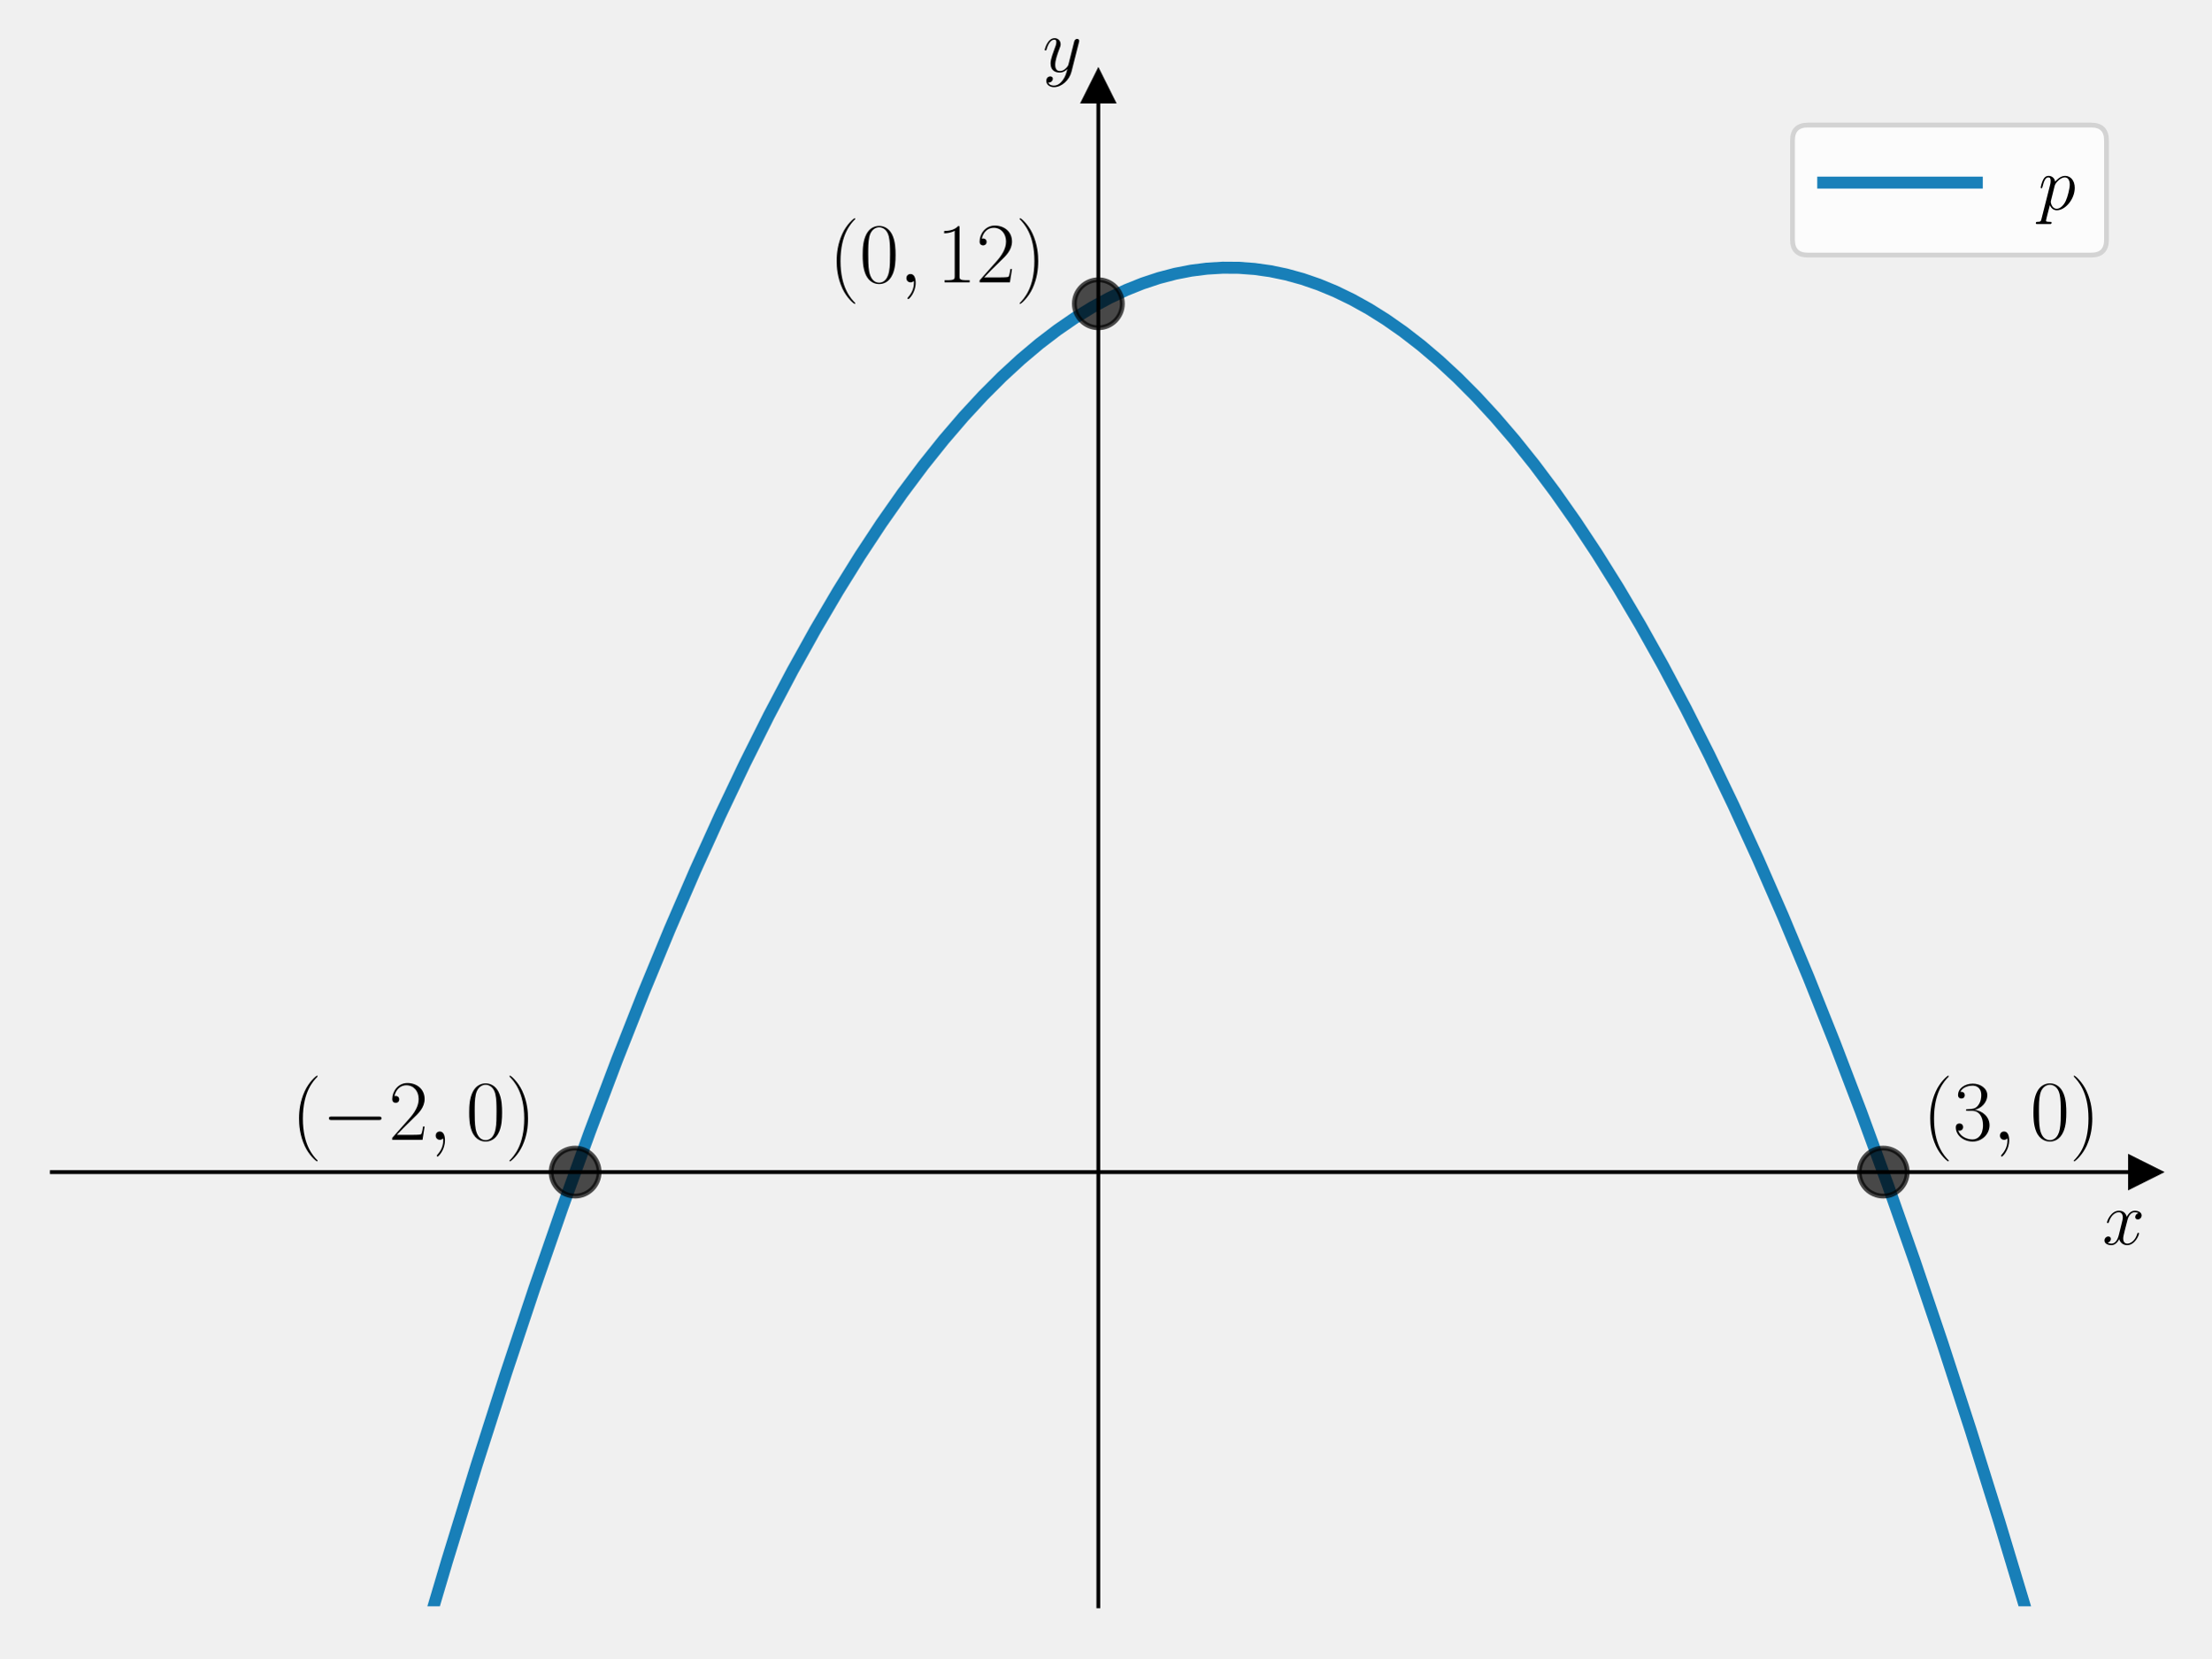
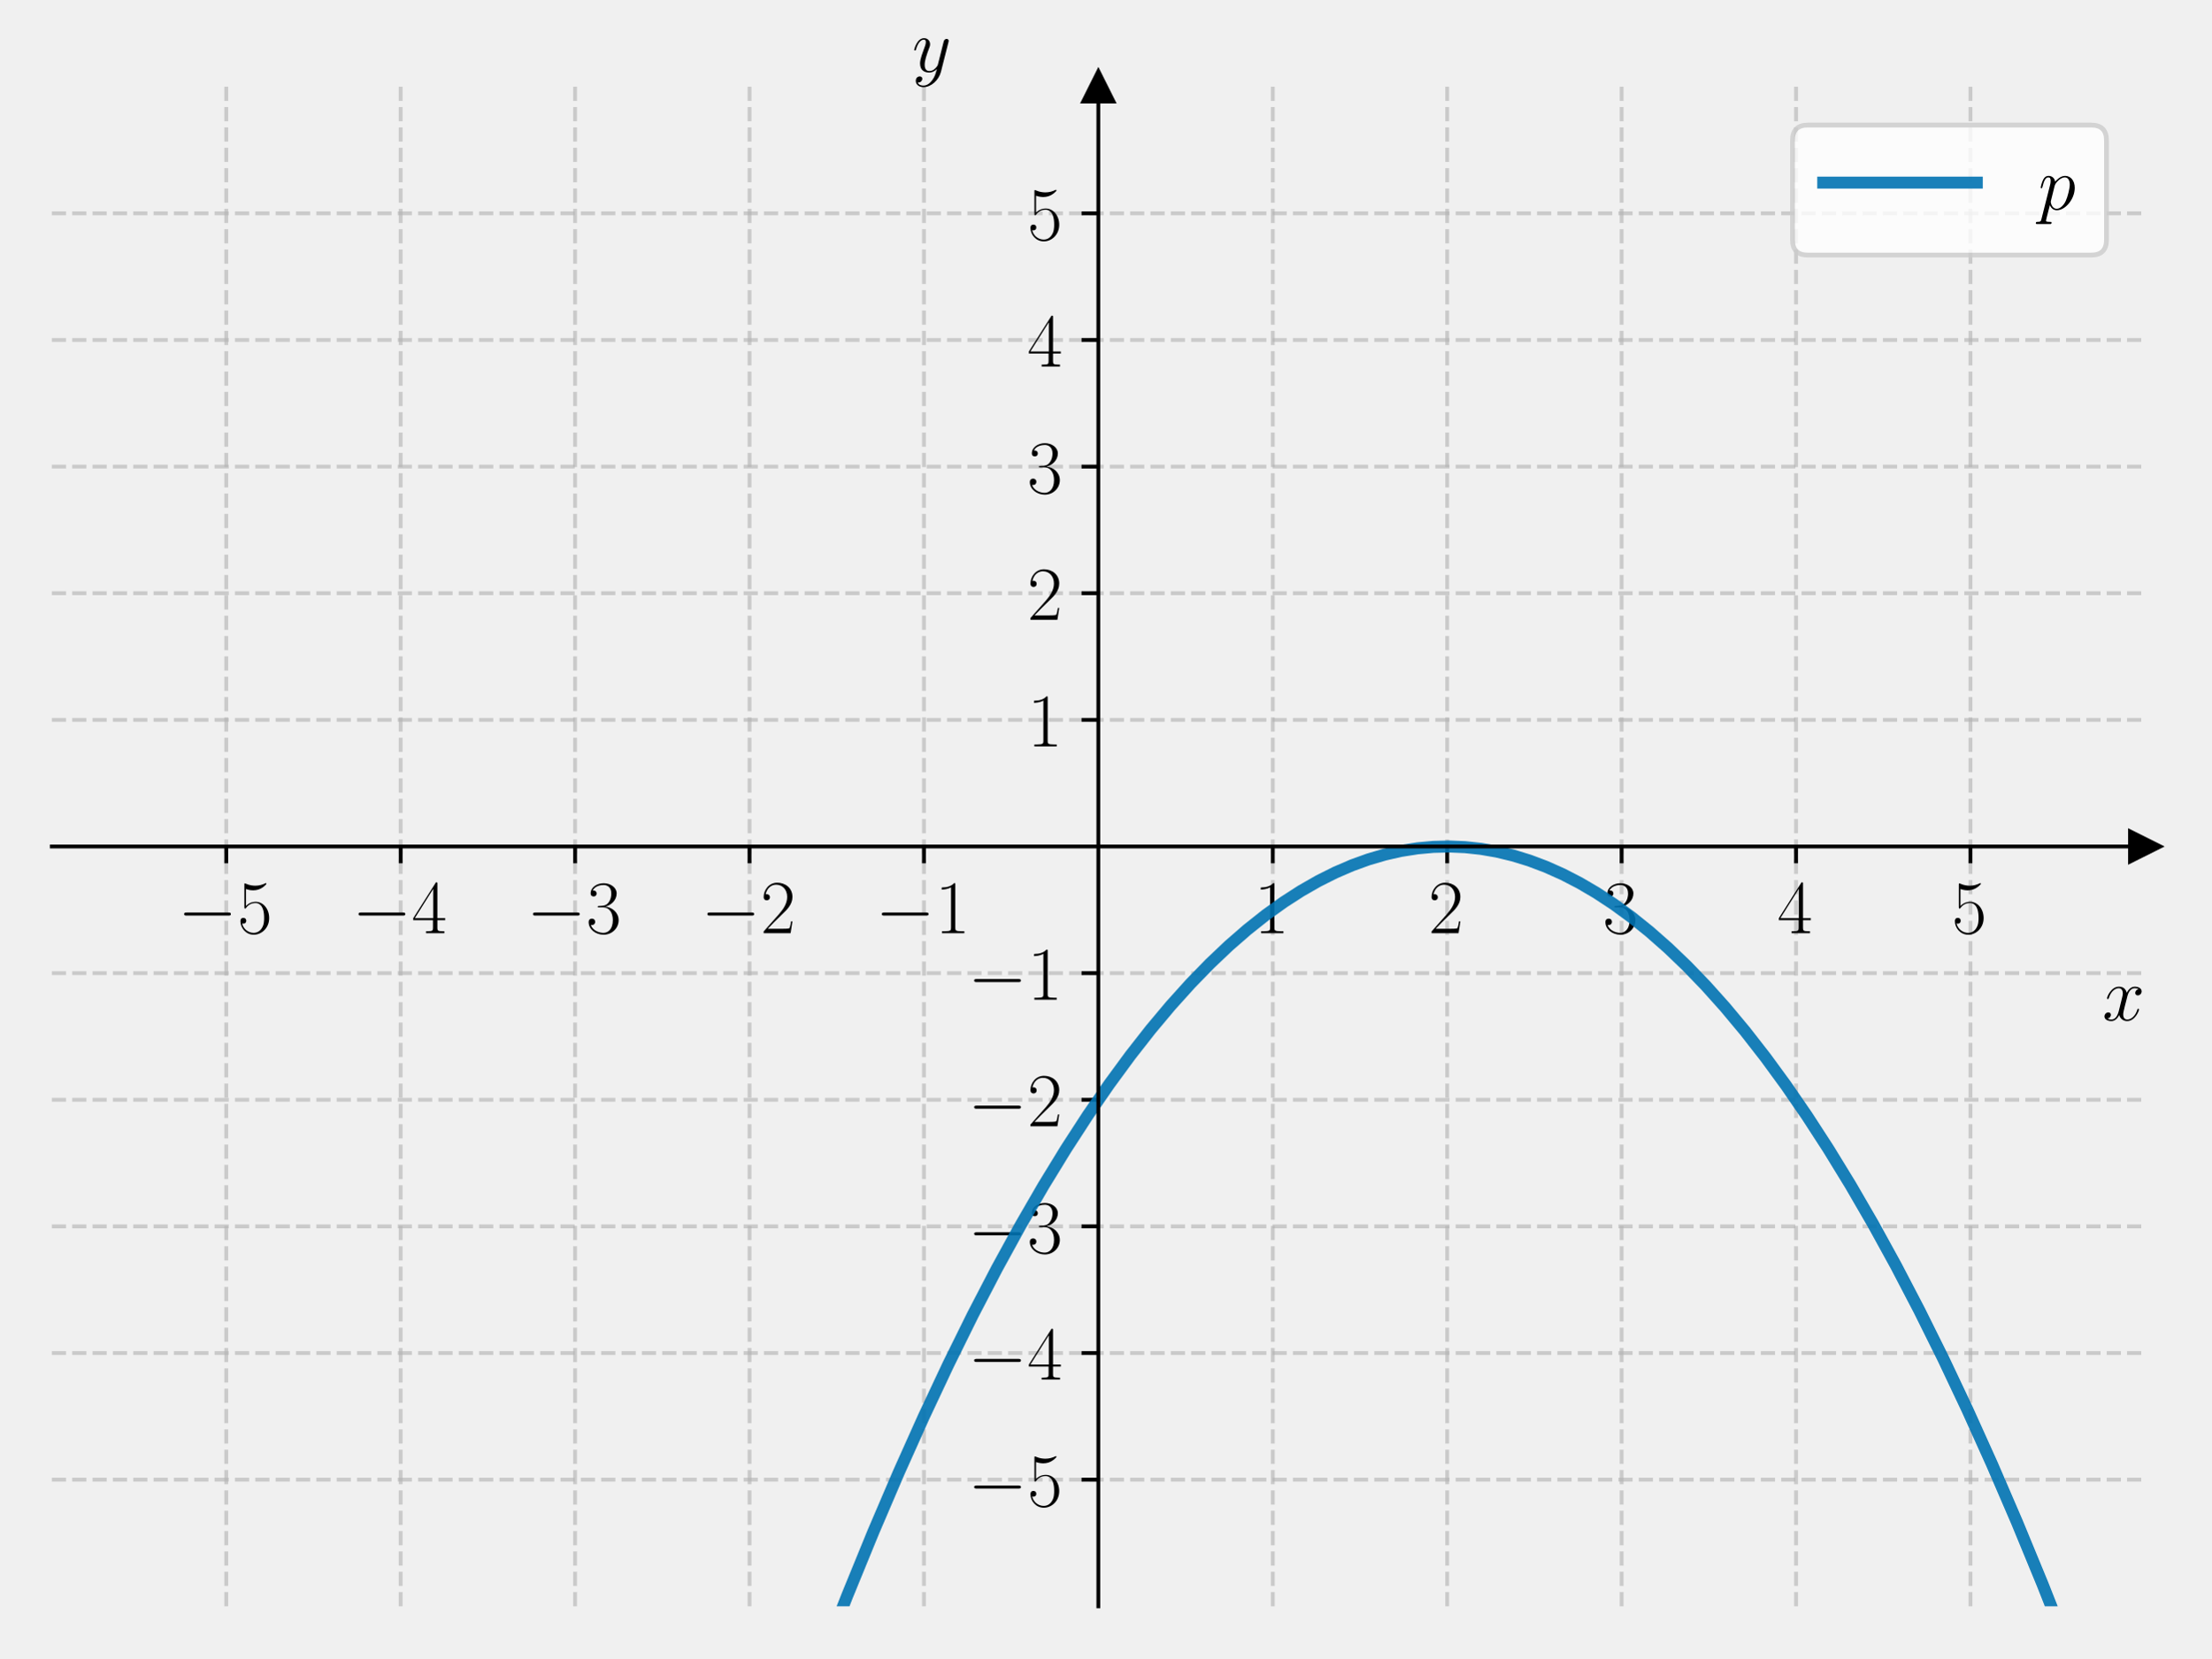
<svg xmlns="http://www.w3.org/2000/svg" xmlns:xlink="http://www.w3.org/1999/xlink" width="460.8pt" height="345.6pt" viewBox="0 0 460.8 345.6" version="1.1">
  <defs>
    <style type="text/css">*{stroke-linejoin: round; stroke-linecap: butt}</style>
  </defs>
  <g id="figure_1">
    <g id="patch_1">
      <path d="M 0 345.6  L 460.8 345.6  L 460.8 0  L 0 0  L 0 345.6  z " style="fill: none" />
    </g>
    <g id="axes_1">
      <g id="patch_2">
        <path d="M 10.8 334.8  L 447 334.8  L 447 18.065  L 10.8 18.065  L 10.8 334.8  z " style="fill: none" />
      </g>
      <g id="matplotlib.axis_1">
-         <g id="text_1">
-           <g transform="translate(438.1306 259.3737) scale(0.16 -0.16)">
+         <g id="xtick_1">
+           <g id="line2d_1">
+             <path d="M 47.15 334.8  L 47.15 18.065  " clip-path="url(#pbe460b6a9f)" style="fill: none; stroke-dasharray: 2.96,1.28; stroke-dashoffset: 0; stroke: #b0b0b0; stroke-opacity: 0.6; stroke-width: 0.8" />
+           </g>
+           <g id="line2d_2">
+             <defs>
+               <path id="medd35fe53e" d="M 0 0  L 0 3.5  " style="stroke: #000000; stroke-width: 0.8" />
+             </defs>
+             <g>
+               <use xlink:href="#medd35fe53e" x="47.15" y="176.432" style="stroke: #000000; stroke-width: 0.8" />
+             </g>
+           </g>
+           <g id="text_1">
+             <g transform="translate(37.04901 194.5019) scale(0.16 -0.16)">
+               <defs>
+                 <path id="CMSY10-0" d="M 4218 1472  C 4326 1472 4442 1472 4442 1600  C 4442 1728 4326 1728 4218 1728  L 755 1728  C 646 1728 531 1728 531 1600  C 531 1472 646 1472 755 1472  L 4218 1472  z " transform="scale(0.015625)" />
+                 <path id="CMR17-35" d="M 730 3692  C 794 3666 1056 3584 1325 3584  C 1920 3584 2246 3911 2432 4100  C 2432 4157 2432 4192 2394 4192  C 2387 4192 2374 4192 2323 4163  C 2099 4058 1837 3973 1517 3973  C 1325 3973 1037 3999 723 4139  C 653 4171 640 4171 634 4171  C 602 4171 595 4164 595 4037  L 595 2203  C 595 2089 595 2057 659 2057  C 691 2057 704 2070 736 2114  C 941 2401 1222 2522 1542 2522  C 1766 2522 2246 2382 2246 1289  C 2246 1085 2246 715 2054 421  C 1894 159 1645 25 1370 25  C 947 25 518 320 403 814  C 429 807 480 795 506 795  C 589 795 749 840 749 1038  C 749 1210 627 1280 506 1280  C 358 1280 262 1190 262 1011  C 262 454 704 -128 1382 -128  C 2042 -128 2669 440 2669 1264  C 2669 2030 2170 2624 1549 2624  C 1222 2624 947 2503 730 2274  L 730 3692  z " transform="scale(0.015625)" />
+               </defs>
+               <use xlink:href="#CMSY10-0" transform="scale(0.996264)" />
+               <use xlink:href="#CMR17-35" transform="translate(77.48747 0) scale(0.996264)" />
+             </g>
+           </g>
+         </g>
+         <g id="xtick_2">
+           <g id="line2d_3">
+             <path d="M 83.5 334.8  L 83.5 18.065  " clip-path="url(#pbe460b6a9f)" style="fill: none; stroke-dasharray: 2.96,1.28; stroke-dashoffset: 0; stroke: #b0b0b0; stroke-opacity: 0.6; stroke-width: 0.8" />
+           </g>
+           <g id="line2d_4">
+             <g>
+               <use xlink:href="#medd35fe53e" x="83.5" y="176.432" style="stroke: #000000; stroke-width: 0.8" />
+             </g>
+           </g>
+           <g id="text_2">
+             <g transform="translate(73.39901 194.5019) scale(0.16 -0.16)">
+               <defs>
+                 <path id="CMR17-34" d="M 2150 4122  C 2150 4256 2144 4256 2029 4256  L 128 1254  L 128 1088  L 1779 1088  L 1779 457  C 1779 224 1766 160 1318 160  L 1197 160  L 1197 0  C 1402 0 1747 0 1965 0  C 2182 0 2528 0 2733 0  L 2733 160  L 2611 160  C 2163 160 2150 224 2150 457  L 2150 1088  L 2803 1088  L 2803 1254  L 2150 1254  L 2150 4122  z M 1798 3703  L 1798 1254  L 256 1254  L 1798 3703  z " transform="scale(0.015625)" />
+               </defs>
+               <use xlink:href="#CMSY10-0" transform="scale(0.996264)" />
+               <use xlink:href="#CMR17-34" transform="translate(77.48747 0) scale(0.996264)" />
+             </g>
+           </g>
+         </g>
+         <g id="xtick_3">
+           <g id="line2d_5">
+             <path d="M 119.85 334.8  L 119.85 18.065  " clip-path="url(#pbe460b6a9f)" style="fill: none; stroke-dasharray: 2.96,1.28; stroke-dashoffset: 0; stroke: #b0b0b0; stroke-opacity: 0.6; stroke-width: 0.8" />
+           </g>
+           <g id="line2d_6">
+             <g>
+               <use xlink:href="#medd35fe53e" x="119.85" y="176.432" style="stroke: #000000; stroke-width: 0.8" />
+             </g>
+           </g>
+           <g id="text_3">
+             <g transform="translate(109.749 194.5019) scale(0.16 -0.16)">
+               <defs>
+                 <path id="CMR17-33" d="M 1414 2157  C 1984 2157 2234 1662 2234 1090  C 2234 320 1824 25 1453 25  C 1114 25 563 194 390 693  C 422 680 454 680 486 680  C 640 680 755 782 755 948  C 755 1133 614 1216 486 1216  C 378 1216 211 1165 211 926  C 211 335 787 -128 1466 -128  C 2176 -128 2720 430 2720 1085  C 2720 1707 2208 2157 1600 2227  C 2086 2328 2554 2756 2554 3329  C 2554 3820 2048 4179 1472 4179  C 890 4179 378 3829 378 3329  C 378 3110 544 3072 627 3072  C 762 3072 877 3155 877 3321  C 877 3486 762 3569 627 3569  C 602 3569 570 3569 544 3557  C 730 3959 1235 4032 1459 4032  C 1683 4032 2106 3925 2106 3320  C 2106 3143 2080 2828 1862 2550  C 1670 2304 1453 2304 1242 2284  C 1210 2284 1062 2269 1037 2269  C 992 2263 966 2257 966 2208  C 966 2163 973 2157 1101 2157  L 1414 2157  z " transform="scale(0.015625)" />
+               </defs>
+               <use xlink:href="#CMSY10-0" transform="scale(0.996264)" />
+               <use xlink:href="#CMR17-33" transform="translate(77.48747 0) scale(0.996264)" />
+             </g>
+           </g>
+         </g>
+         <g id="xtick_4">
+           <g id="line2d_7">
+             <path d="M 156.2 334.8  L 156.2 18.065  " clip-path="url(#pbe460b6a9f)" style="fill: none; stroke-dasharray: 2.96,1.28; stroke-dashoffset: 0; stroke: #b0b0b0; stroke-opacity: 0.6; stroke-width: 0.8" />
+           </g>
+           <g id="line2d_8">
+             <g>
+               <use xlink:href="#medd35fe53e" x="156.2" y="176.432" style="stroke: #000000; stroke-width: 0.8" />
+             </g>
+           </g>
+           <g id="text_4">
+             <g transform="translate(146.099 194.5019) scale(0.16 -0.16)">
+               <defs>
+                 <path id="CMR17-32" d="M 2669 989  L 2554 989  C 2490 536 2438 459 2413 420  C 2381 369 1920 369 1830 369  L 602 369  C 832 619 1280 1072 1824 1597  C 2214 1967 2669 2402 2669 3035  C 2669 3790 2067 4224 1395 4224  C 691 4224 262 3604 262 3030  C 262 2780 448 2748 525 2748  C 589 2748 781 2787 781 3010  C 781 3207 614 3264 525 3264  C 486 3264 448 3258 422 3245  C 544 3790 915 4058 1306 4058  C 1862 4058 2227 3617 2227 3035  C 2227 2479 1901 2000 1536 1584  L 262 146  L 262 0  L 2515 0  L 2669 989  z " transform="scale(0.015625)" />
+               </defs>
+               <use xlink:href="#CMSY10-0" transform="scale(0.996264)" />
+               <use xlink:href="#CMR17-32" transform="translate(77.48747 0) scale(0.996264)" />
+             </g>
+           </g>
+         </g>
+         <g id="xtick_5">
+           <g id="line2d_9">
+             <path d="M 192.55 334.8  L 192.55 18.065  " clip-path="url(#pbe460b6a9f)" style="fill: none; stroke-dasharray: 2.96,1.28; stroke-dashoffset: 0; stroke: #b0b0b0; stroke-opacity: 0.6; stroke-width: 0.8" />
+           </g>
+           <g id="line2d_10">
+             <g>
+               <use xlink:href="#medd35fe53e" x="192.55" y="176.432" style="stroke: #000000; stroke-width: 0.8" />
+             </g>
+           </g>
+           <g id="text_5">
+             <g transform="translate(182.449 194.5019) scale(0.16 -0.16)">
+               <defs>
+                 <path id="CMR17-31" d="M 1702 4058  C 1702 4192 1696 4192 1606 4192  C 1357 3916 979 3827 621 3827  C 602 3827 570 3827 563 3808  C 557 3795 557 3782 557 3648  C 755 3648 1088 3686 1344 3839  L 1344 461  C 1344 236 1331 160 781 160  L 589 160  L 589 0  C 896 0 1216 0 1523 0  C 1830 0 2150 0 2458 0  L 2458 160  L 2266 160  C 1715 160 1702 230 1702 458  L 1702 4058  z " transform="scale(0.015625)" />
+               </defs>
+               <use xlink:href="#CMSY10-0" transform="scale(0.996264)" />
+               <use xlink:href="#CMR17-31" transform="translate(77.48747 0) scale(0.996264)" />
+             </g>
+           </g>
+         </g>
+         <g id="xtick_6">
+           <g id="line2d_11">
+             <path d="M 265.25 334.8  L 265.25 18.065  " clip-path="url(#pbe460b6a9f)" style="fill: none; stroke-dasharray: 2.96,1.28; stroke-dashoffset: 0; stroke: #b0b0b0; stroke-opacity: 0.6; stroke-width: 0.8" />
+           </g>
+           <g id="line2d_12">
+             <g>
+               <use xlink:href="#medd35fe53e" x="265.25" y="176.432" style="stroke: #000000; stroke-width: 0.8" />
+             </g>
+           </g>
+           <g id="text_6">
+             <g transform="translate(261.348 194.5019) scale(0.16 -0.16)">
+               <use xlink:href="#CMR17-31" transform="scale(0.996264)" />
+             </g>
+           </g>
+         </g>
+         <g id="xtick_7">
+           <g id="line2d_13">
+             <path d="M 301.6 334.8  L 301.6 18.065  " clip-path="url(#pbe460b6a9f)" style="fill: none; stroke-dasharray: 2.96,1.28; stroke-dashoffset: 0; stroke: #b0b0b0; stroke-opacity: 0.6; stroke-width: 0.8" />
+           </g>
+           <g id="line2d_14">
+             <g>
+               <use xlink:href="#medd35fe53e" x="301.6" y="176.432" style="stroke: #000000; stroke-width: 0.8" />
+             </g>
+           </g>
+           <g id="text_7">
+             <g transform="translate(297.698 194.5019) scale(0.16 -0.16)">
+               <use xlink:href="#CMR17-32" transform="scale(0.996264)" />
+             </g>
+           </g>
+         </g>
+         <g id="xtick_8">
+           <g id="line2d_15">
+             <path d="M 337.95 334.8  L 337.95 18.065  " clip-path="url(#pbe460b6a9f)" style="fill: none; stroke-dasharray: 2.96,1.28; stroke-dashoffset: 0; stroke: #b0b0b0; stroke-opacity: 0.6; stroke-width: 0.8" />
+           </g>
+           <g id="line2d_16">
+             <g>
+               <use xlink:href="#medd35fe53e" x="337.95" y="176.432" style="stroke: #000000; stroke-width: 0.8" />
+             </g>
+           </g>
+           <g id="text_8">
+             <g transform="translate(334.048 194.5019) scale(0.16 -0.16)">
+               <use xlink:href="#CMR17-33" transform="scale(0.996264)" />
+             </g>
+           </g>
+         </g>
+         <g id="xtick_9">
+           <g id="line2d_17">
+             <path d="M 374.3 334.8  L 374.3 18.065  " clip-path="url(#pbe460b6a9f)" style="fill: none; stroke-dasharray: 2.96,1.28; stroke-dashoffset: 0; stroke: #b0b0b0; stroke-opacity: 0.6; stroke-width: 0.8" />
+           </g>
+           <g id="line2d_18">
+             <g>
+               <use xlink:href="#medd35fe53e" x="374.3" y="176.432" style="stroke: #000000; stroke-width: 0.8" />
+             </g>
+           </g>
+           <g id="text_9">
+             <g transform="translate(370.398 194.5019) scale(0.16 -0.16)">
+               <use xlink:href="#CMR17-34" transform="scale(0.996264)" />
+             </g>
+           </g>
+         </g>
+         <g id="xtick_10">
+           <g id="line2d_19">
+             <path d="M 410.65 334.8  L 410.65 18.065  " clip-path="url(#pbe460b6a9f)" style="fill: none; stroke-dasharray: 2.96,1.28; stroke-dashoffset: 0; stroke: #b0b0b0; stroke-opacity: 0.6; stroke-width: 0.8" />
+           </g>
+           <g id="line2d_20">
+             <g>
+               <use xlink:href="#medd35fe53e" x="410.65" y="176.432" style="stroke: #000000; stroke-width: 0.8" />
+             </g>
+           </g>
+           <g id="text_10">
+             <g transform="translate(406.748 194.5019) scale(0.16 -0.16)">
+               <use xlink:href="#CMR17-35" transform="scale(0.996264)" />
+             </g>
+           </g>
+         </g>
+         <g id="text_11">
+           <g transform="translate(438.1306 212.6709) scale(0.16 -0.16)">
            <defs>
              <path id="CMMI12-78" d="M 3034 2606  C 2829 2567 2752 2414 2752 2293  C 2752 2139 2874 2088 2963 2088  C 3155 2088 3290 2254 3290 2427  C 3290 2695 2982 2816 2714 2816  C 2323 2816 2106 2433 2048 2312  C 1901 2816 1504 2816 1389 2816  C 736 2816 390 1980 390 1839  C 390 1814 416 1782 461 1782  C 512 1782 525 1820 538 1846  C 755 2555 1184 2689 1370 2689  C 1658 2689 1715 2420 1715 2267  C 1715 2127 1677 1980 1600 1673  L 1382 798  C 1286 415 1101 64 762 64  C 730 64 570 64 435 147  C 666 192 717 383 717 460  C 717 588 621 664 499 664  C 346 664 179 530 179 326  C 179 57 480 -64 755 -64  C 1062 -64 1280 179 1414 441  C 1517 64 1837 -64 2074 -64  C 2726 -64 3072 773 3072 913  C 3072 945 3046 971 3008 971  C 2950 971 2944 939 2925 888  C 2752 326 2381 64 2093 64  C 1869 64 1747 230 1747 492  C 1747 632 1773 734 1875 1156  L 2099 2024  C 2195 2408 2413 2689 2707 2689  C 2720 2689 2899 2689 3034 2606  z " transform="scale(0.015625)" />
            </defs>
            <use xlink:href="#CMMI12-78" transform="scale(0.996264)" />
          </g>
        </g>
      </g>
      <g id="matplotlib.axis_2">
-         <g id="text_2">
-           <g transform="translate(217.2897 14.96506) scale(0.16 -0.16)">
+         <g id="ytick_1">
+           <g id="line2d_21">
+             <path d="M 10.8 308.405  L 447 308.405  " clip-path="url(#pbe460b6a9f)" style="fill: none; stroke-dasharray: 2.96,1.28; stroke-dashoffset: 0; stroke: #b0b0b0; stroke-opacity: 0.6; stroke-width: 0.8" />
+           </g>
+           <g id="line2d_22">
+             <defs>
+               <path id="md19a16ad8c" d="M 0 0  L -3.5 0  " style="stroke: #000000; stroke-width: 0.8" />
+             </defs>
+             <g>
+               <use xlink:href="#md19a16ad8c" x="228.9" y="308.405" style="stroke: #000000; stroke-width: 0.8" />
+             </g>
+           </g>
+           <g id="text_12">
+             <g transform="translate(201.698 313.9402) scale(0.16 -0.16)">
+               <use xlink:href="#CMSY10-0" transform="scale(0.996264)" />
+               <use xlink:href="#CMR17-35" transform="translate(77.48747 0) scale(0.996264)" />
+             </g>
+           </g>
+         </g>
+         <g id="ytick_2">
+           <g id="line2d_23">
+             <path d="M 10.8 282.011  L 447 282.011  " clip-path="url(#pbe460b6a9f)" style="fill: none; stroke-dasharray: 2.96,1.28; stroke-dashoffset: 0; stroke: #b0b0b0; stroke-opacity: 0.6; stroke-width: 0.8" />
+           </g>
+           <g id="line2d_24">
+             <g>
+               <use xlink:href="#md19a16ad8c" x="228.9" y="282.011" style="stroke: #000000; stroke-width: 0.8" />
+             </g>
+           </g>
+           <g id="text_13">
+             <g transform="translate(201.698 287.5455) scale(0.16 -0.16)">
+               <use xlink:href="#CMSY10-0" transform="scale(0.996264)" />
+               <use xlink:href="#CMR17-34" transform="translate(77.48747 0) scale(0.996264)" />
+             </g>
+           </g>
+         </g>
+         <g id="ytick_3">
+           <g id="line2d_25">
+             <path d="M 10.8 255.616  L 447 255.616  " clip-path="url(#pbe460b6a9f)" style="fill: none; stroke-dasharray: 2.96,1.28; stroke-dashoffset: 0; stroke: #b0b0b0; stroke-opacity: 0.6; stroke-width: 0.8" />
+           </g>
+           <g id="line2d_26">
+             <g>
+               <use xlink:href="#md19a16ad8c" x="228.9" y="255.616" style="stroke: #000000; stroke-width: 0.8" />
+             </g>
+           </g>
+           <g id="text_14">
+             <g transform="translate(201.698 261.1509) scale(0.16 -0.16)">
+               <use xlink:href="#CMSY10-0" transform="scale(0.996264)" />
+               <use xlink:href="#CMR17-33" transform="translate(77.48747 0) scale(0.996264)" />
+             </g>
+           </g>
+         </g>
+         <g id="ytick_4">
+           <g id="line2d_27">
+             <path d="M 10.8 229.222  L 447 229.222  " clip-path="url(#pbe460b6a9f)" style="fill: none; stroke-dasharray: 2.96,1.28; stroke-dashoffset: 0; stroke: #b0b0b0; stroke-opacity: 0.6; stroke-width: 0.8" />
+           </g>
+           <g id="line2d_28">
+             <g>
+               <use xlink:href="#md19a16ad8c" x="228.9" y="229.222" style="stroke: #000000; stroke-width: 0.8" />
+             </g>
+           </g>
+           <g id="text_15">
+             <g transform="translate(201.698 234.7563) scale(0.16 -0.16)">
+               <use xlink:href="#CMSY10-0" transform="scale(0.996264)" />
+               <use xlink:href="#CMR17-32" transform="translate(77.48747 0) scale(0.996264)" />
+             </g>
+           </g>
+         </g>
+         <g id="ytick_5">
+           <g id="line2d_29">
+             <path d="M 10.8 202.827  L 447 202.827  " clip-path="url(#pbe460b6a9f)" style="fill: none; stroke-dasharray: 2.96,1.28; stroke-dashoffset: 0; stroke: #b0b0b0; stroke-opacity: 0.6; stroke-width: 0.8" />
+           </g>
+           <g id="line2d_30">
+             <g>
+               <use xlink:href="#md19a16ad8c" x="228.9" y="202.827" style="stroke: #000000; stroke-width: 0.8" />
+             </g>
+           </g>
+           <g id="text_16">
+             <g transform="translate(201.698 208.3617) scale(0.16 -0.16)">
+               <use xlink:href="#CMSY10-0" transform="scale(0.996264)" />
+               <use xlink:href="#CMR17-31" transform="translate(77.48747 0) scale(0.996264)" />
+             </g>
+           </g>
+         </g>
+         <g id="ytick_6">
+           <g id="line2d_31">
+             <path d="M 10.8 150.038  L 447 150.038  " clip-path="url(#pbe460b6a9f)" style="fill: none; stroke-dasharray: 2.96,1.28; stroke-dashoffset: 0; stroke: #b0b0b0; stroke-opacity: 0.6; stroke-width: 0.8" />
+           </g>
+           <g id="line2d_32">
+             <g>
+               <use xlink:href="#md19a16ad8c" x="228.9" y="150.038" style="stroke: #000000; stroke-width: 0.8" />
+             </g>
+           </g>
+           <g id="text_17">
+             <g transform="translate(214.096 155.5724) scale(0.16 -0.16)">
+               <use xlink:href="#CMR17-31" transform="scale(0.996264)" />
+             </g>
+           </g>
+         </g>
+         <g id="ytick_7">
+           <g id="line2d_33">
+             <path d="M 10.8 123.643  L 447 123.643  " clip-path="url(#pbe460b6a9f)" style="fill: none; stroke-dasharray: 2.96,1.28; stroke-dashoffset: 0; stroke: #b0b0b0; stroke-opacity: 0.6; stroke-width: 0.8" />
+           </g>
+           <g id="line2d_34">
+             <g>
+               <use xlink:href="#md19a16ad8c" x="228.9" y="123.643" style="stroke: #000000; stroke-width: 0.8" />
+             </g>
+           </g>
+           <g id="text_18">
+             <g transform="translate(214.096 129.1778) scale(0.16 -0.16)">
+               <use xlink:href="#CMR17-32" transform="scale(0.996264)" />
+             </g>
+           </g>
+         </g>
+         <g id="ytick_8">
+           <g id="line2d_35">
+             <path d="M 10.8 97.248  L 447 97.248  " clip-path="url(#pbe460b6a9f)" style="fill: none; stroke-dasharray: 2.96,1.28; stroke-dashoffset: 0; stroke: #b0b0b0; stroke-opacity: 0.6; stroke-width: 0.8" />
+           </g>
+           <g id="line2d_36">
+             <g>
+               <use xlink:href="#md19a16ad8c" x="228.9" y="97.248" style="stroke: #000000; stroke-width: 0.8" />
+             </g>
+           </g>
+           <g id="text_19">
+             <g transform="translate(214.096 102.7832) scale(0.16 -0.16)">
+               <use xlink:href="#CMR17-33" transform="scale(0.996264)" />
+             </g>
+           </g>
+         </g>
+         <g id="ytick_9">
+           <g id="line2d_37">
+             <path d="M 10.8 70.854  L 447 70.854  " clip-path="url(#pbe460b6a9f)" style="fill: none; stroke-dasharray: 2.96,1.28; stroke-dashoffset: 0; stroke: #b0b0b0; stroke-opacity: 0.6; stroke-width: 0.8" />
+           </g>
+           <g id="line2d_38">
+             <g>
+               <use xlink:href="#md19a16ad8c" x="228.9" y="70.854" style="stroke: #000000; stroke-width: 0.8" />
+             </g>
+           </g>
+           <g id="text_20">
+             <g transform="translate(214.096 76.38857) scale(0.16 -0.16)">
+               <use xlink:href="#CMR17-34" transform="scale(0.996264)" />
+             </g>
+           </g>
+         </g>
+         <g id="ytick_10">
+           <g id="line2d_39">
+             <path d="M 10.8 44.459  L 447 44.459  " clip-path="url(#pbe460b6a9f)" style="fill: none; stroke-dasharray: 2.96,1.28; stroke-dashoffset: 0; stroke: #b0b0b0; stroke-opacity: 0.6; stroke-width: 0.8" />
+           </g>
+           <g id="line2d_40">
+             <g>
+               <use xlink:href="#md19a16ad8c" x="228.9" y="44.459" style="stroke: #000000; stroke-width: 0.8" />
+             </g>
+           </g>
+           <g id="text_21">
+             <g transform="translate(214.096 49.99395) scale(0.16 -0.16)">
+               <use xlink:href="#CMR17-35" transform="scale(0.996264)" />
+             </g>
+           </g>
+         </g>
+         <g id="text_22">
+           <g transform="translate(190.0877 14.96506) scale(0.16 -0.16)">
            <defs>
              <path id="CMMI12-79" d="M 1683 -700  C 1510 -939 1261 -1152 947 -1152  C 870 -1152 563 -1152 467 -889  C 486 -895 518 -895 531 -895  C 723 -895 851 -729 851 -582  C 851 -435 730 -384 634 -384  C 531 -384 307 -458 307 -759  C 307 -1071 582 -1286 947 -1286  C 1587 -1286 2234 -700 2413 6  L 3040 2485  C 3046 2517 3059 2556 3059 2594  C 3059 2689 2982 2753 2886 2753  C 2829 2753 2694 2727 2643 2535  L 2170 658  C 2138 543 2138 530 2086 460  C 1958 281 1747 64 1440 64  C 1082 64 1050 415 1050 588  C 1050 952 1222 1443 1395 1903  C 1466 2088 1504 2178 1504 2305  C 1504 2574 1312 2816 998 2816  C 410 2816 173 1890 173 1839  C 173 1814 198 1782 243 1782  C 301 1782 307 1807 333 1897  C 486 2433 730 2689 979 2689  C 1037 2689 1146 2689 1146 2478  C 1146 2312 1075 2127 979 1884  C 666 1047 666 837 666 683  C 666 77 1101 -64 1421 -64  C 1606 -64 1837 -6 2061 230  L 2067 224  C 1971 -147 1907 -392 1683 -700  z " transform="scale(0.015625)" />
            </defs>
            <use xlink:href="#CMMI12-79" transform="scale(0.996264)" />
          </g>
        </g>
      </g>
-       <g id="line2d_1">
+       <g id="line2d_41">
        <defs>
-           <path id="m6af88eabcf" d="M 3 0  L -3 -3  L -3 3  z " style="stroke: #000000; stroke-linejoin: miter" />
+           <path id="m272c0fca0c" d="M 3 0  L -3 -3  L -3 3  z " style="stroke: #000000; stroke-linejoin: miter" />
        </defs>
        <g>
-           <use xlink:href="#m6af88eabcf" x="447" y="244.304" style="stroke: #000000; stroke-linejoin: miter" />
-         </g>
-       </g>
-       <g id="line2d_2">
+           <use xlink:href="#m272c0fca0c" x="447" y="176.432" style="stroke: #000000; stroke-linejoin: miter" />
+         </g>
+       </g>
+       <g id="line2d_42">
        <defs>
-           <path id="me3103028f7" d="M 0 -3  L -3 3  L 3 3  z " style="stroke: #000000; stroke-linejoin: miter" />
+           <path id="m8f77dcfb30" d="M 0 -3  L -3 3  L 3 3  z " style="stroke: #000000; stroke-linejoin: miter" />
        </defs>
        <g>
-           <use xlink:href="#me3103028f7" x="228.9" y="18.065" style="stroke: #000000; stroke-linejoin: miter" />
-         </g>
-       </g>
-       <g id="line2d_3">
-         <path d="M 86.861 346.6  L 93.14 325.428  L 99.318 305.376  L 105.39 286.425  L 111.355 268.535  L 117.214 251.667  L 122.966 235.784  L 128.611 220.848  L 134.15 206.822  L 139.583 193.67  L 144.909 181.358  L 150.128 169.851  L 155.241 159.114  L 160.248 149.115  L 165.148 139.822  L 169.941 131.201  L 174.628 123.224  L 179.208 115.858  L 183.682 109.075  L 188.05 102.845  L 192.417 97.001  L 196.678 91.674  L 200.832 86.834  L 204.88 82.456  L 208.821 78.512  L 212.762 74.883  L 216.597 71.655  L 220.325 68.802  L 224.053 66.232  L 227.675 64.005  L 231.19 62.099  L 234.705 60.443  L 238.114 59.076  L 241.523 57.946  L 244.931 57.051  L 248.233 56.409  L 251.536 55.988  L 254.838 55.789  L 258.14 55.811  L 261.442 56.054  L 264.744 56.518  L 268.046 57.204  L 271.455 58.144  L 274.863 59.32  L 278.272 60.731  L 281.787 62.434  L 285.302 64.387  L 288.818 66.591  L 292.439 69.124  L 296.167 72.01  L 299.896 75.177  L 303.73 78.73  L 307.672 82.692  L 311.613 86.969  L 315.661 91.69  L 319.815 96.881  L 324.076 102.569  L 328.443 108.781  L 332.81 115.381  L 337.284 122.543  L 341.865 130.296  L 346.552 138.67  L 351.345 147.695  L 356.245 157.403  L 361.251 167.825  L 366.364 178.994  L 371.584 190.943  L 376.91 203.706  L 382.342 217.317  L 387.881 231.811  L 393.42 246.928  L 399.066 262.977  L 404.818 279.993  L 410.677 298.015  L 416.642 317.08  L 422.713 337.227  L 425.464 346.6  L 425.464 346.6  " clip-path="url(#p71943cdda2)" style="fill: none; stroke: #0072b2; stroke-opacity: 0.9; stroke-width: 2.5; stroke-linecap: square" />
-       </g>
-       <g id="line2d_4">
-         <defs>
-           <path id="m5dca220592" d="M 0 5  C 1.326 5 2.598 4.473 3.536 3.536  C 4.473 2.598 5 1.326 5 0  C 5 -1.326 4.473 -2.598 3.536 -3.536  C 2.598 -4.473 1.326 -5 0 -5  C -1.326 -5 -2.598 -4.473 -3.536 -3.536  C -4.473 -2.598 -5 -1.326 -5 0  C -5 1.326 -4.473 2.598 -3.536 3.536  C -2.598 4.473 -1.326 5 0 5  z " style="stroke: #000000; stroke-opacity: 0.7" />
-         </defs>
-         <g clip-path="url(#p71943cdda2)">
-           <use xlink:href="#m5dca220592" x="392.475" y="244.304" style="fill-opacity: 0.7; stroke: #000000; stroke-opacity: 0.7" />
-         </g>
-       </g>
-       <g id="line2d_5">
-         <g clip-path="url(#p71943cdda2)">
-           <use xlink:href="#m5dca220592" x="119.85" y="244.304" style="fill-opacity: 0.7; stroke: #000000; stroke-opacity: 0.7" />
-         </g>
-       </g>
-       <g id="line2d_6">
-         <g clip-path="url(#p71943cdda2)">
-           <use xlink:href="#m5dca220592" x="228.9" y="63.312" style="fill-opacity: 0.7; stroke: #000000; stroke-opacity: 0.7" />
-         </g>
+           <use xlink:href="#m8f77dcfb30" x="228.9" y="18.065" style="stroke: #000000; stroke-linejoin: miter" />
+         </g>
+       </g>
+       <g id="line2d_43">
+         <path d="M 171.073 346.6  L 176.545 332.631  L 181.978 319.354  L 187.304 306.911  L 192.523 295.266  L 197.636 284.387  L 202.749 274.029  L 207.756 264.394  L 212.656 255.448  L 217.449 247.161  L 222.136 239.502  L 226.716 232.44  L 231.19 225.948  L 235.558 219.996  L 239.818 214.556  L 243.973 209.601  L 248.127 204.992  L 252.175 200.831  L 256.116 197.095  L 259.951 193.758  L 263.785 190.715  L 267.514 188.037  L 271.135 185.702  L 274.757 183.629  L 278.272 181.868  L 281.787 180.353  L 285.196 179.12  L 288.605 178.119  L 292.013 177.35  L 295.422 176.814  L 298.724 176.515  L 302.026 176.434  L 305.328 176.571  L 308.63 176.926  L 311.932 177.499  L 315.341 178.318  L 318.75 179.37  L 322.158 180.654  L 325.674 182.221  L 329.189 184.034  L 332.704 186.095  L 336.326 188.476  L 340.054 191.201  L 343.782 194.204  L 347.617 197.582  L 351.558 201.36  L 355.499 205.449  L 359.547 209.97  L 363.701 214.951  L 367.962 220.418  L 372.223 226.248  L 376.59 232.6  L 381.064 239.502  L 385.644 246.982  L 390.331 255.07  L 395.125 263.796  L 400.025 273.19  L 405.031 283.283  L 410.038 293.878  L 415.15 305.214  L 420.37 317.325  L 425.696 330.245  L 431.128 344.007  L 432.127 346.6  L 432.127 346.6  " clip-path="url(#pbe460b6a9f)" style="fill: none; stroke: #0072b2; stroke-opacity: 0.9; stroke-width: 2.5; stroke-linecap: square" />
      </g>
      <g id="patch_3">
        <path d="M 228.9 334.8  L 228.9 18.065  " style="fill: none; stroke: #000000; stroke-width: 0.8; stroke-linejoin: miter; stroke-linecap: square" />
      </g>
      <g id="patch_4">
        <path d="M 447 334.8  L 447 18.065  " style="fill: none" />
      </g>
      <g id="patch_5">
-         <path d="M 10.8 244.304  L 447 244.304  " style="fill: none; stroke: #000000; stroke-width: 0.8; stroke-linejoin: miter; stroke-linecap: square" />
+         <path d="M 10.8 176.432  L 447 176.432  " style="fill: none; stroke: #000000; stroke-width: 0.8; stroke-linejoin: miter; stroke-linecap: square" />
      </g>
      <g id="patch_6">
        <path d="M 10.8 18.065  L 447 18.065  " style="fill: none" />
-       </g>
-       <g id="text_3">
-         <g transform="translate(400.6538 237.5736) scale(0.18 -0.18)">
-           <defs>
-             <path id="CMR17-28" d="M 1958 -1561  C 1958 -1555 1958 -1542 1939 -1523  C 1645 -1224 858 -407 858 1581  C 858 3569 1632 4379 1946 4697  C 1946 4704 1958 4717 1958 4736  C 1958 4755 1939 4768 1914 4768  C 1843 4768 1299 4296 986 3594  C 666 2887 576 2199 576 1588  C 576 1128 621 351 1005 -471  C 1312 -1135 1837 -1600 1914 -1600  C 1946 -1600 1958 -1587 1958 -1561  z " transform="scale(0.015625)" />
-             <path id="CMR17-33" d="M 1414 2157  C 1984 2157 2234 1662 2234 1090  C 2234 320 1824 25 1453 25  C 1114 25 563 194 390 693  C 422 680 454 680 486 680  C 640 680 755 782 755 948  C 755 1133 614 1216 486 1216  C 378 1216 211 1165 211 926  C 211 335 787 -128 1466 -128  C 2176 -128 2720 430 2720 1085  C 2720 1707 2208 2157 1600 2227  C 2086 2328 2554 2756 2554 3329  C 2554 3820 2048 4179 1472 4179  C 890 4179 378 3829 378 3329  C 378 3110 544 3072 627 3072  C 762 3072 877 3155 877 3321  C 877 3486 762 3569 627 3569  C 602 3569 570 3569 544 3557  C 730 3959 1235 4032 1459 4032  C 1683 4032 2106 3925 2106 3320  C 2106 3143 2080 2828 1862 2550  C 1670 2304 1453 2304 1242 2284  C 1210 2284 1062 2269 1037 2269  C 992 2263 966 2257 966 2208  C 966 2163 973 2157 1101 2157  L 1414 2157  z " transform="scale(0.015625)" />
-             <path id="CMMI12-3b" d="M 1248 -31  C 1248 343 1126 619 864 619  C 659 619 557 453 557 313  C 557 172 653 0 870 0  C 954 0 1024 26 1082 83  C 1094 96 1101 96 1107 96  C 1120 96 1120 5 1120 -27  C 1120 -240 1082 -659 710 -1080  C 640 -1157 640 -1170 640 -1183  C 640 -1216 672 -1248 704 -1248  C 755 -1248 1248 -771 1248 -31  z " transform="scale(0.015625)" />
-             <path id="CMR17-30" d="M 2688 2025  C 2688 2416 2682 3080 2413 3591  C 2176 4039 1798 4198 1466 4198  C 1158 4198 768 4058 525 3597  C 269 3118 243 2524 243 2025  C 243 1661 250 1106 448 619  C 723 -39 1216 -128 1466 -128  C 1760 -128 2208 -7 2470 600  C 2662 1042 2688 1559 2688 2025  z M 1466 -26  C 1056 -26 813 325 723 812  C 653 1188 653 1738 653 2096  C 653 2588 653 2997 736 3387  C 858 3929 1216 4096 1466 4096  C 1728 4096 2067 3923 2189 3400  C 2272 3036 2278 2607 2278 2096  C 2278 1680 2278 1169 2202 792  C 2067 95 1690 -26 1466 -26  z " transform="scale(0.015625)" />
-             <path id="CMR17-29" d="M 1683 1581  C 1683 2040 1638 2817 1254 3639  C 947 4303 422 4768 346 4768  C 326 4768 301 4761 301 4729  C 301 4717 307 4710 314 4697  C 621 4378 1402 3568 1402 1584  C 1402 -407 627 -1217 314 -1537  C 307 -1549 301 -1556 301 -1568  C 301 -1600 326 -1600 346 -1600  C 416 -1600 960 -1128 1274 -426  C 1594 281 1683 969 1683 1581  z " transform="scale(0.015625)" />
-           </defs>
-           <use xlink:href="#CMR17-28" transform="scale(0.996264)" />
-           <use xlink:href="#CMR17-33" transform="translate(35.28077 0) scale(0.996264)" />
-           <use xlink:href="#CMMI12-3b" transform="translate(80.97124 0) scale(0.996264)" />
-           <use xlink:href="#CMR17-30" transform="translate(124.6728 0) scale(0.996264)" />
-           <use xlink:href="#CMR17-29" transform="translate(170.3633 0) scale(0.996264)" />
-         </g>
-       </g>
-       <g id="text_4">
-         <g transform="translate(60.70759 237.5736) scale(0.18 -0.18)">
-           <defs>
-             <path id="CMSY10-0" d="M 4218 1472  C 4326 1472 4442 1472 4442 1600  C 4442 1728 4326 1728 4218 1728  L 755 1728  C 646 1728 531 1728 531 1600  C 531 1472 646 1472 755 1472  L 4218 1472  z " transform="scale(0.015625)" />
-             <path id="CMR17-32" d="M 2669 989  L 2554 989  C 2490 536 2438 459 2413 420  C 2381 369 1920 369 1830 369  L 602 369  C 832 619 1280 1072 1824 1597  C 2214 1967 2669 2402 2669 3035  C 2669 3790 2067 4224 1395 4224  C 691 4224 262 3604 262 3030  C 262 2780 448 2748 525 2748  C 589 2748 781 2787 781 3010  C 781 3207 614 3264 525 3264  C 486 3264 448 3258 422 3245  C 544 3790 915 4058 1306 4058  C 1862 4058 2227 3617 2227 3035  C 2227 2479 1901 2000 1536 1584  L 262 146  L 262 0  L 2515 0  L 2669 989  z " transform="scale(0.015625)" />
-           </defs>
-           <use xlink:href="#CMR17-28" transform="scale(0.996264)" />
-           <use xlink:href="#CMSY10-0" transform="translate(35.28077 0) scale(0.996264)" />
-           <use xlink:href="#CMR17-32" transform="translate(112.7682 0) scale(0.996264)" />
-           <use xlink:href="#CMMI12-3b" transform="translate(158.4587 0) scale(0.996264)" />
-           <use xlink:href="#CMR17-30" transform="translate(202.1603 0) scale(0.996264)" />
-           <use xlink:href="#CMR17-29" transform="translate(247.8508 0) scale(0.996264)" />
-         </g>
-       </g>
-       <g id="text_5">
-         <g transform="translate(172.7548 58.84427) scale(0.18 -0.18)">
-           <defs>
-             <path id="CMR17-31" d="M 1702 4058  C 1702 4192 1696 4192 1606 4192  C 1357 3916 979 3827 621 3827  C 602 3827 570 3827 563 3808  C 557 3795 557 3782 557 3648  C 755 3648 1088 3686 1344 3839  L 1344 461  C 1344 236 1331 160 781 160  L 589 160  L 589 0  C 896 0 1216 0 1523 0  C 1830 0 2150 0 2458 0  L 2458 160  L 2266 160  C 1715 160 1702 230 1702 458  L 1702 4058  z " transform="scale(0.015625)" />
-           </defs>
-           <use xlink:href="#CMR17-28" transform="scale(0.996264)" />
-           <use xlink:href="#CMR17-30" transform="translate(35.28077 0) scale(0.996264)" />
-           <use xlink:href="#CMMI12-3b" transform="translate(80.97124 0) scale(0.996264)" />
-           <use xlink:href="#CMR17-31" transform="translate(124.6728 0) scale(0.996264)" />
-           <use xlink:href="#CMR17-32" transform="translate(170.3633 0) scale(0.996264)" />
-           <use xlink:href="#CMR17-29" transform="translate(216.0538 0) scale(0.996264)" />
-         </g>
      </g>
      <g id="legend_1">
        <g id="patch_7">
          <path d="M 376.766 53.164  L 435.8 53.164  Q 439 53.164 439 49.964  L 439 29.265  Q 439 26.065 435.8 26.065  L 376.766 26.065  Q 373.566 26.065 373.566 29.265  L 373.566 49.964  Q 373.566 53.164 376.766 53.164  z " style="fill: #ffffff; opacity: 0.8; stroke: #cccccc; stroke-linejoin: miter" />
        </g>
-         <g id="line2d_7">
+         <g id="line2d_44">
          <path d="M 379.966 38.065  L 395.966 38.065  L 411.966 38.065  " style="fill: none; stroke: #0072b2; stroke-opacity: 0.9; stroke-width: 2.5; stroke-linecap: square" />
        </g>
-         <g id="text_6">
+         <g id="text_23">
          <g transform="translate(424.7665 43.66453) scale(0.16 -0.16)">
            <defs>
              <path id="CMMI12-70" d="M 275 -789  C 230 -980 205 -1031 -58 -1031  C -134 -1031 -198 -1031 -198 -1152  C -198 -1165 -192 -1216 -122 -1216  C -38 -1216 51 -1216 134 -1216  L 410 -1216  C 544 -1216 870 -1216 1005 -1216  C 1043 -1216 1120 -1216 1120 -1101  C 1120 -1031 1075 -1031 966 -1031  C 672 -1031 653 -987 653 -937  C 653 -861 941 219 979 364  C 1050 185 1222 -64 1555 -64  C 2278 -64 3059 875 3059 1814  C 3059 2401 2726 2816 2246 2816  C 1837 2816 1491 2420 1421 2331  C 1370 2650 1120 2816 864 2816  C 678 2816 531 2727 410 2484  C 294 2254 205 1865 205 1839  C 205 1814 230 1782 275 1782  C 326 1782 333 1788 371 1935  C 467 2312 589 2689 845 2689  C 992 2689 1043 2587 1043 2397  C 1043 2245 1024 2181 998 2067  L 275 -789  z M 1382 1993  C 1427 2171 1606 2357 1709 2446  C 1779 2510 1990 2689 2234 2689  C 2515 2689 2643 2408 2643 2076  C 2643 1769 2464 1047 2304 715  C 2144 370 1850 64 1555 64  C 1120 64 1050 613 1050 639  C 1050 658 1062 709 1069 741  L 1382 1993  z " transform="scale(0.015625)" />
            </defs>
            <use xlink:href="#CMMI12-70" transform="scale(0.996264)" />
          </g>
        </g>
      </g>
    </g>
  </g>
  <defs>
-     <clipPath id="p71943cdda2">
+     <clipPath id="pbe460b6a9f">
      <rect x="10.8" y="18.065" width="436.2" height="316.735" />
    </clipPath>
  </defs>
</svg>
